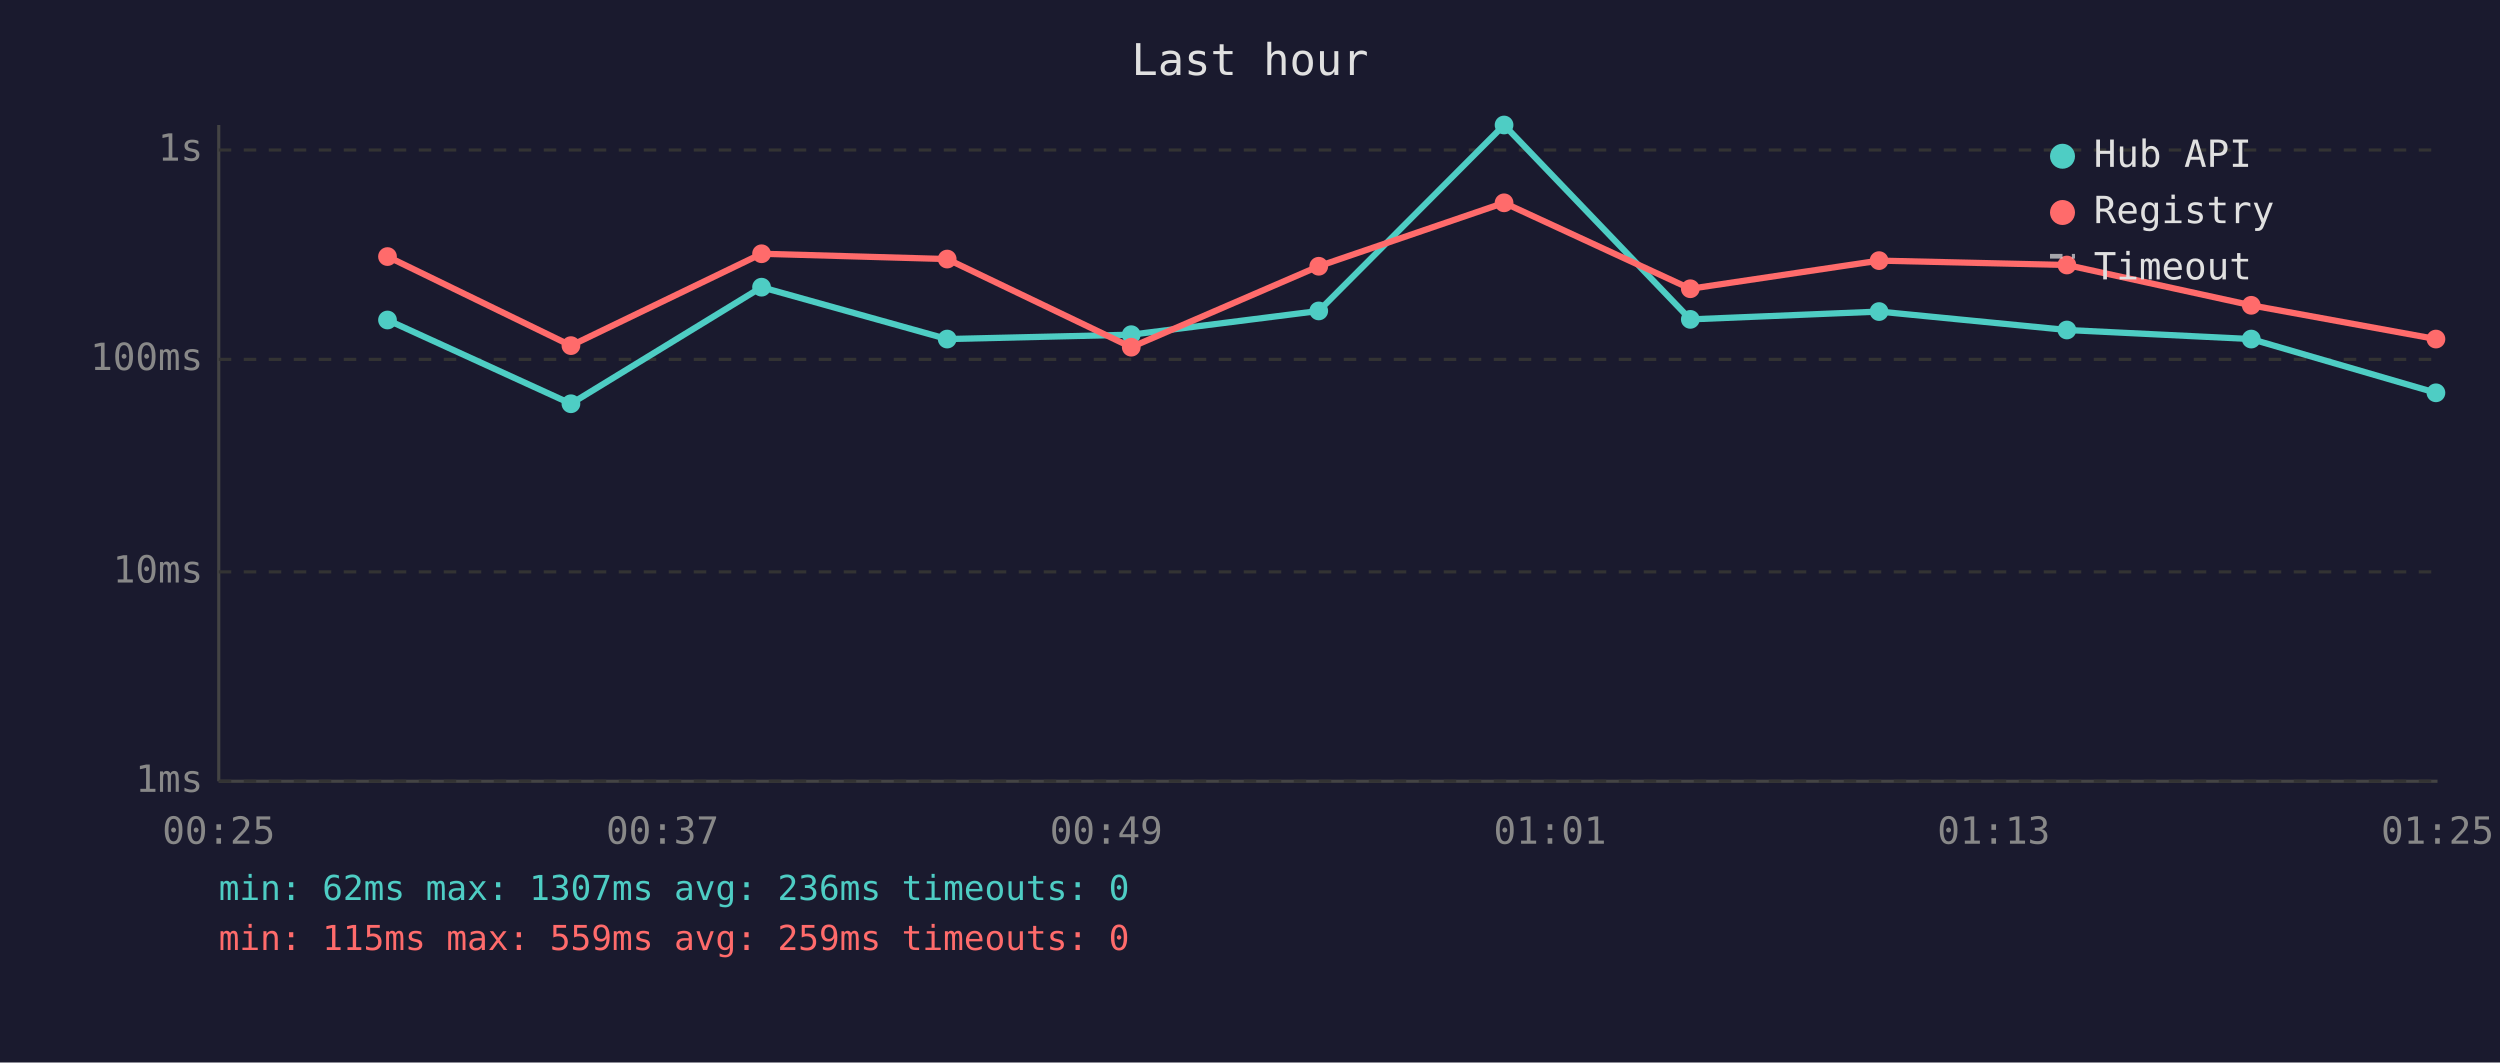
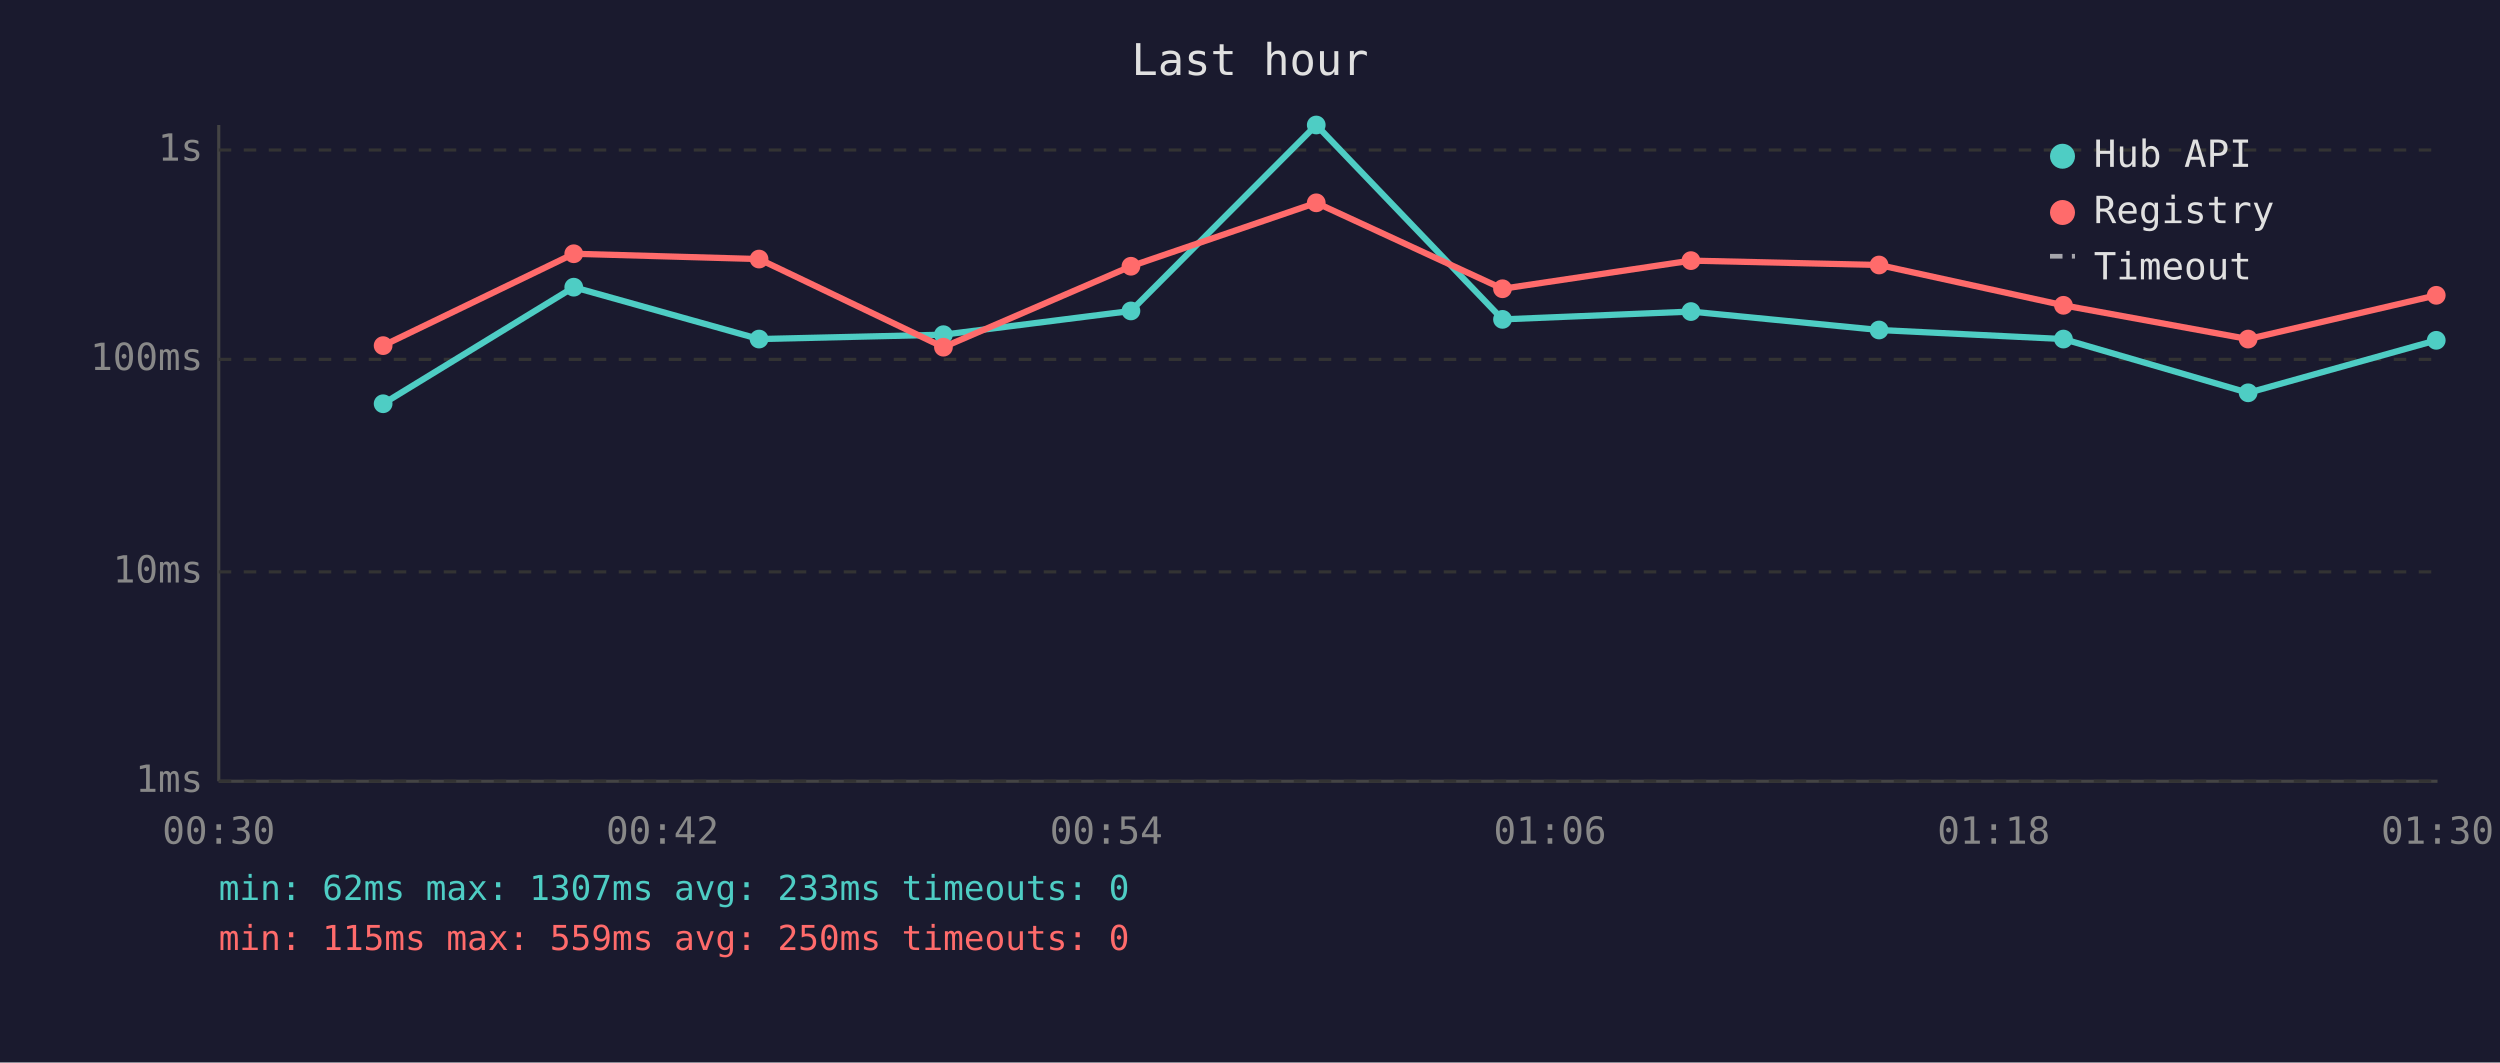
<svg xmlns="http://www.w3.org/2000/svg" viewBox="0 0 800 340" font-family="monospace" font-size="12">
  <rect width="800" height="340" fill="#1a1a2e" />
  <text x="400" y="24" fill="#e0e0e0" font-size="14" text-anchor="middle">Last hour</text>
  <line x1="70" y1="40" x2="70" y2="250" stroke="#444" stroke-width="1" />
  <line x1="70" y1="250" x2="780" y2="250" stroke="#444" stroke-width="1" />
  <line x1="70" y1="250" x2="780" y2="250" stroke="#333" stroke-width="1" stroke-dasharray="4" />
  <text x="65" y="250" fill="#888" text-anchor="end" dominant-baseline="middle">1ms</text>
  <line x1="70" y1="183" x2="780" y2="183" stroke="#333" stroke-width="1" stroke-dasharray="4" />
  <text x="65" y="183" fill="#888" text-anchor="end" dominant-baseline="middle">10ms</text>
  <line x1="70" y1="115" x2="780" y2="115" stroke="#333" stroke-width="1" stroke-dasharray="4" />
  <text x="65" y="115" fill="#888" text-anchor="end" dominant-baseline="middle">100ms</text>
  <line x1="70" y1="48" x2="780" y2="48" stroke="#333" stroke-width="1" stroke-dasharray="4" />
  <text x="65" y="48" fill="#888" text-anchor="end" dominant-baseline="middle">1s</text>
-   <text x="70" y="270" fill="#888" text-anchor="middle">00:25</text>
-   <text x="212" y="270" fill="#888" text-anchor="middle">00:37</text>
-   <text x="354" y="270" fill="#888" text-anchor="middle">00:49</text>
-   <text x="496" y="270" fill="#888" text-anchor="middle">01:01</text>
-   <text x="638" y="270" fill="#888" text-anchor="middle">01:13</text>
-   <text x="780" y="270" fill="#888" text-anchor="middle">01:25</text>
-   <polyline points="124.0,102.4 182.7,129.2 243.7,91.9 303.1,108.5 362.0,107.1 422.0,99.5 481.3,40.0 540.9,102.2 601.3,99.7 661.4,105.6 720.4,108.5 779.5,125.7" fill="none" stroke="#4ecdc4" stroke-width="2" opacity="1" />
-   <circle cx="124.0" cy="102.4" r="3" fill="#4ecdc4" />
-   <circle cx="182.7" cy="129.2" r="3" fill="#4ecdc4" />
-   <circle cx="243.7" cy="91.9" r="3" fill="#4ecdc4" />
-   <circle cx="303.1" cy="108.5" r="3" fill="#4ecdc4" />
-   <circle cx="362.0" cy="107.1" r="3" fill="#4ecdc4" />
-   <circle cx="422.0" cy="99.5" r="3" fill="#4ecdc4" />
-   <circle cx="481.3" cy="40.0" r="3" fill="#4ecdc4" />
-   <circle cx="540.9" cy="102.2" r="3" fill="#4ecdc4" />
-   <circle cx="601.3" cy="99.7" r="3" fill="#4ecdc4" />
-   <circle cx="661.4" cy="105.6" r="3" fill="#4ecdc4" />
-   <circle cx="720.4" cy="108.5" r="3" fill="#4ecdc4" />
-   <circle cx="779.5" cy="125.7" r="3" fill="#4ecdc4" />
-   <polyline points="124.0,82.1 182.7,110.6 243.7,81.2 303.1,82.9 362.0,111.1 422.0,85.2 481.3,64.9 540.9,92.4 601.3,83.4 661.4,84.8 720.4,97.7 779.5,108.5" fill="none" stroke="#ff6b6b" stroke-width="2" opacity="1" />
-   <circle cx="124.0" cy="82.1" r="3" fill="#ff6b6b" />
-   <circle cx="182.7" cy="110.6" r="3" fill="#ff6b6b" />
-   <circle cx="243.7" cy="81.2" r="3" fill="#ff6b6b" />
-   <circle cx="303.1" cy="82.9" r="3" fill="#ff6b6b" />
-   <circle cx="362.0" cy="111.1" r="3" fill="#ff6b6b" />
-   <circle cx="422.0" cy="85.2" r="3" fill="#ff6b6b" />
-   <circle cx="481.3" cy="64.9" r="3" fill="#ff6b6b" />
-   <circle cx="540.9" cy="92.4" r="3" fill="#ff6b6b" />
-   <circle cx="601.3" cy="83.4" r="3" fill="#ff6b6b" />
-   <circle cx="661.4" cy="84.8" r="3" fill="#ff6b6b" />
-   <circle cx="720.4" cy="97.7" r="3" fill="#ff6b6b" />
-   <circle cx="779.5" cy="108.5" r="3" fill="#ff6b6b" />
+   <text x="70" y="270" fill="#888" text-anchor="middle">00:30</text>
+   <text x="212" y="270" fill="#888" text-anchor="middle">00:42</text>
+   <text x="354" y="270" fill="#888" text-anchor="middle">00:54</text>
+   <text x="496" y="270" fill="#888" text-anchor="middle">01:06</text>
+   <text x="638" y="270" fill="#888" text-anchor="middle">01:18</text>
+   <text x="780" y="270" fill="#888" text-anchor="middle">01:30</text>
+   <polyline points="122.6,129.2 183.6,91.9 242.9,108.5 301.9,107.1 361.9,99.5 421.2,40.0 480.8,102.2 541.1,99.7 601.3,105.6 660.3,108.5 719.4,125.7 779.6,108.9" fill="none" stroke="#4ecdc4" stroke-width="2" opacity="1" />
+   <circle cx="122.6" cy="129.2" r="3" fill="#4ecdc4" />
+   <circle cx="183.6" cy="91.9" r="3" fill="#4ecdc4" />
+   <circle cx="242.9" cy="108.5" r="3" fill="#4ecdc4" />
+   <circle cx="301.9" cy="107.1" r="3" fill="#4ecdc4" />
+   <circle cx="361.9" cy="99.5" r="3" fill="#4ecdc4" />
+   <circle cx="421.2" cy="40.0" r="3" fill="#4ecdc4" />
+   <circle cx="480.8" cy="102.2" r="3" fill="#4ecdc4" />
+   <circle cx="541.1" cy="99.7" r="3" fill="#4ecdc4" />
+   <circle cx="601.3" cy="105.6" r="3" fill="#4ecdc4" />
+   <circle cx="660.3" cy="108.5" r="3" fill="#4ecdc4" />
+   <circle cx="719.4" cy="125.7" r="3" fill="#4ecdc4" />
+   <circle cx="779.6" cy="108.9" r="3" fill="#4ecdc4" />
+   <polyline points="122.6,110.6 183.6,81.2 242.9,82.9 301.9,111.1 361.9,85.2 421.2,64.9 480.8,92.4 541.1,83.4 601.3,84.8 660.3,97.7 719.4,108.5 779.6,94.5" fill="none" stroke="#ff6b6b" stroke-width="2" opacity="1" />
+   <circle cx="122.6" cy="110.6" r="3" fill="#ff6b6b" />
+   <circle cx="183.6" cy="81.2" r="3" fill="#ff6b6b" />
+   <circle cx="242.9" cy="82.9" r="3" fill="#ff6b6b" />
+   <circle cx="301.9" cy="111.1" r="3" fill="#ff6b6b" />
+   <circle cx="361.9" cy="85.2" r="3" fill="#ff6b6b" />
+   <circle cx="421.2" cy="64.9" r="3" fill="#ff6b6b" />
+   <circle cx="480.8" cy="92.4" r="3" fill="#ff6b6b" />
+   <circle cx="541.1" cy="83.4" r="3" fill="#ff6b6b" />
+   <circle cx="601.3" cy="84.8" r="3" fill="#ff6b6b" />
+   <circle cx="660.3" cy="97.7" r="3" fill="#ff6b6b" />
+   <circle cx="719.4" cy="108.5" r="3" fill="#ff6b6b" />
+   <circle cx="779.6" cy="94.5" r="3" fill="#ff6b6b" />
  <circle cx="660" cy="50" r="4" fill="#4ecdc4" />
  <text x="670" y="50" fill="#e0e0e0" dominant-baseline="middle">Hub API</text>
  <circle cx="660" cy="68" r="4" fill="#ff6b6b" />
  <text x="670" y="68" fill="#e0e0e0" dominant-baseline="middle">Registry</text>
  <line x1="656" y1="82" x2="664" y2="82" stroke="#e0e0e0" stroke-width="1.5" stroke-dasharray="4,3" opacity="0.7" />
  <text x="670" y="86" fill="#e0e0e0" dominant-baseline="middle">Timeout</text>
-   <text x="70" y="288" fill="#4ecdc4" font-size="11">min: 62ms  max: 1307ms  avg: 236ms  timeouts: 0</text>
-   <text x="70" y="304" fill="#ff6b6b" font-size="11">min: 115ms  max: 559ms  avg: 259ms  timeouts: 0</text>
+   <text x="70" y="288" fill="#4ecdc4" font-size="11">min: 62ms  max: 1307ms  avg: 233ms  timeouts: 0</text>
+   <text x="70" y="304" fill="#ff6b6b" font-size="11">min: 115ms  max: 559ms  avg: 250ms  timeouts: 0</text>
</svg>
